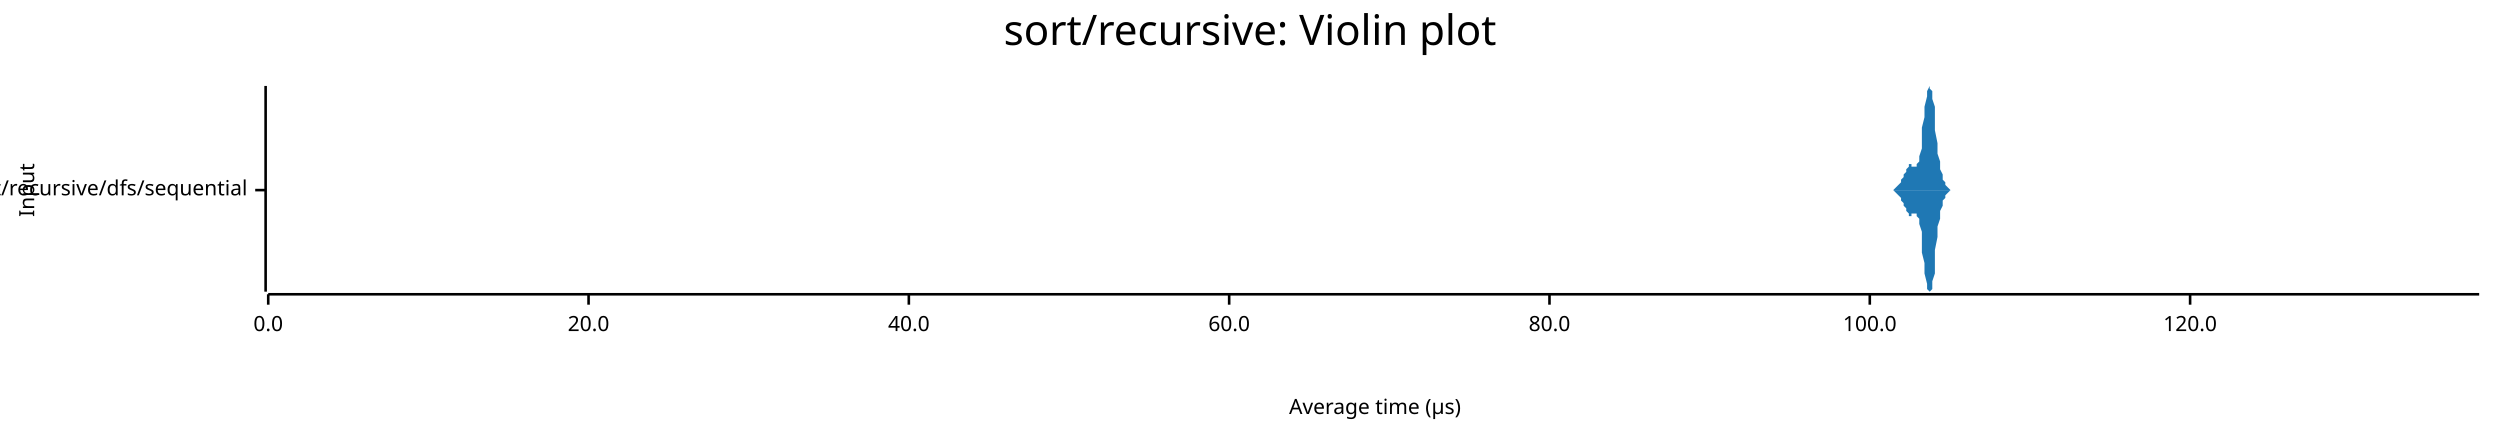
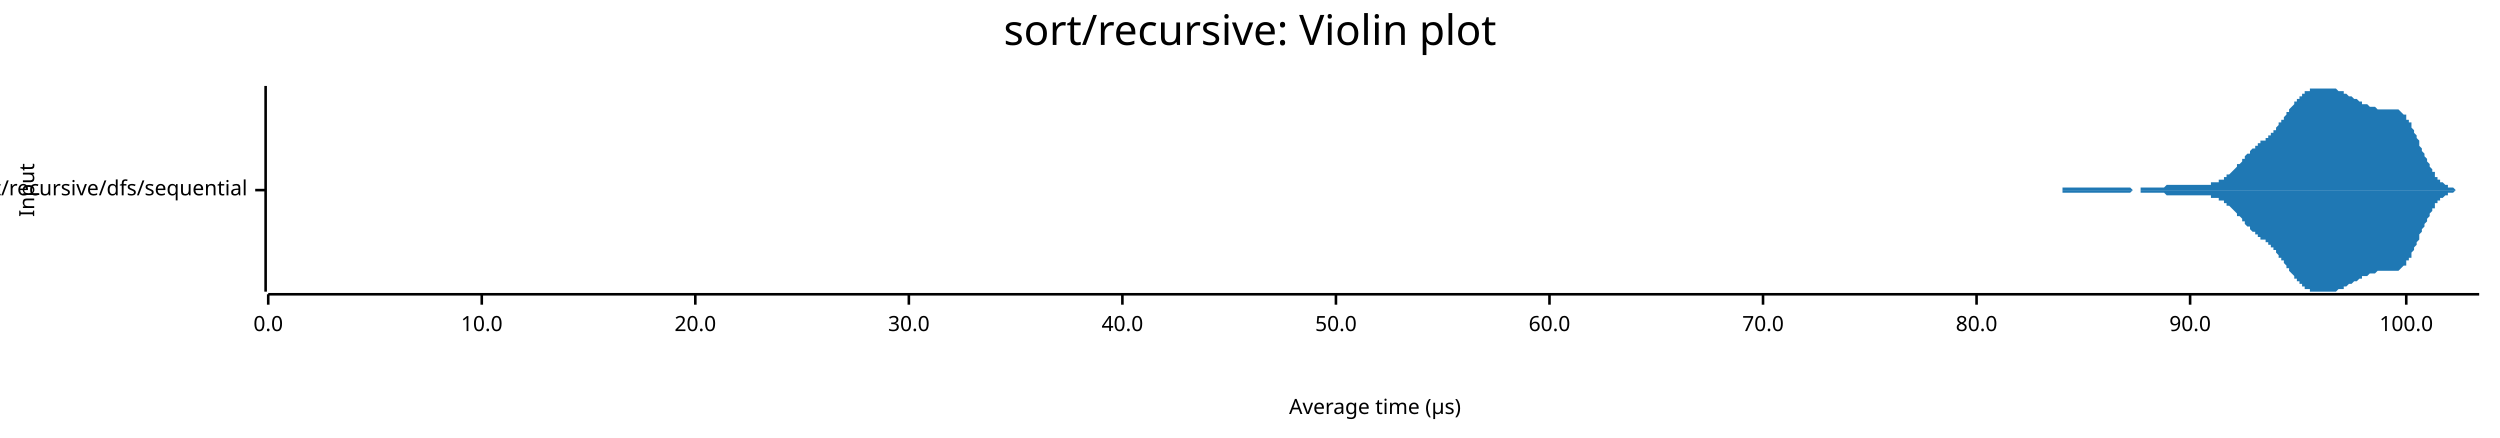
<svg xmlns="http://www.w3.org/2000/svg" width="960" height="168" viewBox="0 0 960 168">
  <text x="480" y="5" dy="0.76em" text-anchor="middle" font-family="sans-serif" font-size="16.129" opacity="1" fill="#000000">
sort/recursive: Violin plot
</text>
  <text x="7" y="73" dy="0.76em" text-anchor="middle" font-family="sans-serif" font-size="8.065" opacity="1" fill="#000000" transform="rotate(270, 7, 73)">
Input
</text>
  <text x="528" y="161" dy="-0.5ex" text-anchor="middle" font-family="sans-serif" font-size="8.065" opacity="1" fill="#000000">
Average time (µs)
</text>
  <polyline fill="none" opacity="1" stroke="#000000" stroke-width="1" points="102,33 102,112 " />
  <text x="95" y="73" dy="0.5ex" text-anchor="end" font-family="sans-serif" font-size="8.065" opacity="1" fill="#000000">
sort/recursive/dfs/sequential
</text>
  <polyline fill="none" opacity="1" stroke="#000000" stroke-width="1" points="98,73 102,73 " />
  <polyline fill="none" opacity="1" stroke="#000000" stroke-width="1" points="103,113 952,113 " />
  <text x="103" y="121" dy="0.76em" text-anchor="middle" font-family="sans-serif" font-size="8.065" opacity="1" fill="#000000">
0.0
</text>
  <polyline fill="none" opacity="1" stroke="#000000" stroke-width="1" points="103,113 103,117 " />
-   <text x="226" y="121" dy="0.76em" text-anchor="middle" font-family="sans-serif" font-size="8.065" opacity="1" fill="#000000">
+   <text x="185" y="121" dy="0.76em" text-anchor="middle" font-family="sans-serif" font-size="8.065" opacity="1" fill="#000000">
+ 10.0
+ </text>
+   <polyline fill="none" opacity="1" stroke="#000000" stroke-width="1" points="185,113 185,117 " />
+   <text x="267" y="121" dy="0.76em" text-anchor="middle" font-family="sans-serif" font-size="8.065" opacity="1" fill="#000000">
20.0
</text>
-   <polyline fill="none" opacity="1" stroke="#000000" stroke-width="1" points="226,113 226,117 " />
+   <polyline fill="none" opacity="1" stroke="#000000" stroke-width="1" points="267,113 267,117 " />
  <text x="349" y="121" dy="0.76em" text-anchor="middle" font-family="sans-serif" font-size="8.065" opacity="1" fill="#000000">
+ 30.0
+ </text>
+   <polyline fill="none" opacity="1" stroke="#000000" stroke-width="1" points="349,113 349,117 " />
+   <text x="431" y="121" dy="0.76em" text-anchor="middle" font-family="sans-serif" font-size="8.065" opacity="1" fill="#000000">
40.0
</text>
-   <polyline fill="none" opacity="1" stroke="#000000" stroke-width="1" points="349,113 349,117 " />
-   <text x="472" y="121" dy="0.76em" text-anchor="middle" font-family="sans-serif" font-size="8.065" opacity="1" fill="#000000">
+   <polyline fill="none" opacity="1" stroke="#000000" stroke-width="1" points="431,113 431,117 " />
+   <text x="513" y="121" dy="0.76em" text-anchor="middle" font-family="sans-serif" font-size="8.065" opacity="1" fill="#000000">
+ 50.0
+ </text>
+   <polyline fill="none" opacity="1" stroke="#000000" stroke-width="1" points="513,113 513,117 " />
+   <text x="595" y="121" dy="0.76em" text-anchor="middle" font-family="sans-serif" font-size="8.065" opacity="1" fill="#000000">
60.0
</text>
-   <polyline fill="none" opacity="1" stroke="#000000" stroke-width="1" points="472,113 472,117 " />
-   <text x="595" y="121" dy="0.76em" text-anchor="middle" font-family="sans-serif" font-size="8.065" opacity="1" fill="#000000">
+   <polyline fill="none" opacity="1" stroke="#000000" stroke-width="1" points="595,113 595,117 " />
+   <text x="677" y="121" dy="0.76em" text-anchor="middle" font-family="sans-serif" font-size="8.065" opacity="1" fill="#000000">
+ 70.0
+ </text>
+   <polyline fill="none" opacity="1" stroke="#000000" stroke-width="1" points="677,113 677,117 " />
+   <text x="759" y="121" dy="0.76em" text-anchor="middle" font-family="sans-serif" font-size="8.065" opacity="1" fill="#000000">
80.0
</text>
-   <polyline fill="none" opacity="1" stroke="#000000" stroke-width="1" points="595,113 595,117 " />
-   <text x="718" y="121" dy="0.76em" text-anchor="middle" font-family="sans-serif" font-size="8.065" opacity="1" fill="#000000">
+   <polyline fill="none" opacity="1" stroke="#000000" stroke-width="1" points="759,113 759,117 " />
+   <text x="841" y="121" dy="0.76em" text-anchor="middle" font-family="sans-serif" font-size="8.065" opacity="1" fill="#000000">
+ 90.0
+ </text>
+   <polyline fill="none" opacity="1" stroke="#000000" stroke-width="1" points="841,113 841,117 " />
+   <text x="924" y="121" dy="0.76em" text-anchor="middle" font-family="sans-serif" font-size="8.065" opacity="1" fill="#000000">
100.0
</text>
-   <polyline fill="none" opacity="1" stroke="#000000" stroke-width="1" points="718,113 718,117 " />
-   <text x="841" y="121" dy="0.76em" text-anchor="middle" font-family="sans-serif" font-size="8.065" opacity="1" fill="#000000">
- 120.0
- </text>
-   <polyline fill="none" opacity="1" stroke="#000000" stroke-width="1" points="841,113 841,117 " />
-   <polygon opacity="1" fill="#1F78B4" points="724,73 725,73 725,73 726,73 726,73 727,73 727,73 728,72 728,72 728,72 729,71 729,71 730,70 730,69 731,68 731,67 732,66 732,65 733,64 733,63 733,63 734,63 734,64 735,64 735,64 736,64 736,63 737,62 737,60 738,57 738,53 738,49 739,45 739,41 740,37 740,35 741,33 741,34 742,35 742,38 743,41 743,46 743,50 744,55 744,59 745,62 745,65 746,67 746,69 747,70 747,71 748,72 748,72 748,72 749,73 749,73 750,73 750,73 751,73 751,73 752,73 752,73 753,73 753,73 753,73 754,73 754,73 755,73 755,73 756,73 756,73 757,73 757,73 758,73 758,73 758,73 759,73 759,73 760,73 760,73 761,73 761,73 762,73 762,73 763,73 763,73 763,73 764,73 764,73 765,73 765,73 766,73 766,73 767,73 767,73 768,73 768,73 768,73 769,73 769,73 770,73 770,73 771,73 771,73 772,73 772,73 773,73 773,73 774,73 774,73 774,73 775,73 775,73 776,73 776,73 777,73 777,73 778,73 778,73 779,73 779,73 779,73 780,73 780,73 781,73 781,73 782,73 782,73 783,73 783,73 784,73 784,73 784,73 785,73 785,73 786,73 786,73 787,73 787,73 788,73 788,73 789,73 789,73 789,73 790,73 790,73 791,73 791,73 792,73 792,73 793,73 793,73 794,73 794,73 794,73 795,73 795,73 796,73 796,73 797,73 797,73 798,73 798,73 799,73 799,73 799,73 800,73 800,73 801,73 801,73 802,73 802,73 803,73 803,73 804,73 804,73 804,73 805,73 805,73 806,73 806,73 807,73 807,73 808,73 808,73 809,73 809,73 809,73 810,73 810,73 811,73 811,73 812,73 812,73 813,73 813,73 814,73 814,73 814,73 815,73 815,73 816,73 816,73 817,73 817,73 818,73 818,73 819,73 819,73 819,73 820,73 820,73 821,73 821,73 822,73 822,73 823,73 823,73 824,73 824,73 824,73 825,73 825,73 826,73 826,73 827,73 827,73 828,73 828,73 829,73 829,73 829,73 830,73 830,73 831,73 831,73 832,73 832,73 833,73 833,73 834,73 834,73 835,73 835,73 835,73 836,73 836,73 837,73 837,73 838,73 838,73 839,73 839,73 840,73 840,73 840,73 841,73 841,73 842,73 842,73 843,73 843,73 844,73 844,73 845,73 845,73 845,73 846,73 846,73 847,73 847,73 848,73 848,73 849,73 849,73 850,73 850,73 850,73 851,73 851,73 852,73 852,73 853,73 853,73 854,73 854,73 855,73 855,73 855,73 856,73 856,73 857,73 857,73 858,73 858,73 859,73 859,73 860,73 860,73 860,73 861,73 861,73 862,73 862,73 863,73 863,73 864,73 864,73 865,73 865,73 865,73 866,73 866,73 867,73 867,73 868,73 868,73 869,73 869,73 870,73 870,73 870,73 871,73 871,73 872,73 872,73 873,73 873,73 874,73 874,73 875,73 875,73 875,73 876,73 876,73 877,73 877,73 878,73 878,73 879,73 879,73 880,73 880,73 880,73 881,73 881,73 882,73 882,73 883,73 883,73 884,73 884,73 885,73 885,73 885,73 886,73 886,73 887,73 887,73 888,73 888,73 889,73 889,73 890,73 890,73 890,73 891,73 891,73 892,73 892,73 893,73 893,73 894,73 894,73 895,73 895,73 896,73 896,73 896,73 897,73 897,73 898,73 898,73 899,73 899,73 900,73 900,73 901,73 901,73 901,73 902,73 902,73 903,73 903,73 904,73 904,73 905,73 905,73 906,73 906,73 906,73 907,73 907,73 908,73 908,73 909,73 909,73 910,73 910,73 911,73 911,73 911,73 912,73 912,73 913,73 913,73 914,73 914,73 915,73 915,73 916,73 916,73 916,73 917,73 917,73 918,73 918,73 919,73 919,73 920,73 920,73 921,73 921,73 921,73 922,73 922,73 923,73 923,73 924,73 924,73 925,73 925,73 926,73 926,73 926,73 927,73 927,73 928,73 928,73 929,73 929,73 930,73 930,73 931,73 931,73 931,73 932,73 932,73 933,73 933,73 934,73 934,73 935,73 935,73 936,73 936,73 936,73 937,73 937,73 938,73 938,73 939,73 939,73 940,73 940,73 941,73 941,73 941,73 942,73 942,73 943,73 943,73 944,73 944,73 945,73 945,73 946,73 946,73 946,73 947,73 947,73 948,73 948,73 949,73 949,73 950,73 950,73 951,73 951,73 952,73 952,73 724,73 " />
-   <polygon opacity="1" fill="#1F78B4" points="724,73 725,73 725,73 726,73 726,73 727,73 727,73 728,74 728,74 728,74 729,75 729,75 730,76 730,77 731,78 731,79 732,80 732,81 733,82 733,83 733,83 734,83 734,82 735,82 735,82 736,82 736,83 737,84 737,86 738,89 738,93 738,97 739,101 739,105 740,109 740,111 741,112 741,112 742,111 742,108 743,105 743,100 743,96 744,91 744,87 745,84 745,81 746,79 746,77 747,76 747,75 748,74 748,74 748,74 749,73 749,73 750,73 750,73 751,73 751,73 752,73 752,73 753,73 753,73 753,73 754,73 754,73 755,73 755,73 756,73 756,73 757,73 757,73 758,73 758,73 758,73 759,73 759,73 760,73 760,73 761,73 761,73 762,73 762,73 763,73 763,73 763,73 764,73 764,73 765,73 765,73 766,73 766,73 767,73 767,73 768,73 768,73 768,73 769,73 769,73 770,73 770,73 771,73 771,73 772,73 772,73 773,73 773,73 774,73 774,73 774,73 775,73 775,73 776,73 776,73 777,73 777,73 778,73 778,73 779,73 779,73 779,73 780,73 780,73 781,73 781,73 782,73 782,73 783,73 783,73 784,73 784,73 784,73 785,73 785,73 786,73 786,73 787,73 787,73 788,73 788,73 789,73 789,73 789,73 790,73 790,73 791,73 791,73 792,73 792,73 793,73 793,73 794,73 794,73 794,73 795,73 795,73 796,73 796,73 797,73 797,73 798,73 798,73 799,73 799,73 799,73 800,73 800,73 801,73 801,73 802,73 802,73 803,73 803,73 804,73 804,73 804,73 805,73 805,73 806,73 806,73 807,73 807,73 808,73 808,73 809,73 809,73 809,73 810,73 810,73 811,73 811,73 812,73 812,73 813,73 813,73 814,73 814,73 814,73 815,73 815,73 816,73 816,73 817,73 817,73 818,73 818,73 819,73 819,73 819,73 820,73 820,73 821,73 821,73 822,73 822,73 823,73 823,73 824,73 824,73 824,73 825,73 825,73 826,73 826,73 827,73 827,73 828,73 828,73 829,73 829,73 829,73 830,73 830,73 831,73 831,73 832,73 832,73 833,73 833,73 834,73 834,73 835,73 835,73 835,73 836,73 836,73 837,73 837,73 838,73 838,73 839,73 839,73 840,73 840,73 840,73 841,73 841,73 842,73 842,73 843,73 843,73 844,73 844,73 845,73 845,73 845,73 846,73 846,73 847,73 847,73 848,73 848,73 849,73 849,73 850,73 850,73 850,73 851,73 851,73 852,73 852,73 853,73 853,73 854,73 854,73 855,73 855,73 855,73 856,73 856,73 857,73 857,73 858,73 858,73 859,73 859,73 860,73 860,73 860,73 861,73 861,73 862,73 862,73 863,73 863,73 864,73 864,73 865,73 865,73 865,73 866,73 866,73 867,73 867,73 868,73 868,73 869,73 869,73 870,73 870,73 870,73 871,73 871,73 872,73 872,73 873,73 873,73 874,73 874,73 875,73 875,73 875,73 876,73 876,73 877,73 877,73 878,73 878,73 879,73 879,73 880,73 880,73 880,73 881,73 881,73 882,73 882,73 883,73 883,73 884,73 884,73 885,73 885,73 885,73 886,73 886,73 887,73 887,73 888,73 888,73 889,73 889,73 890,73 890,73 890,73 891,73 891,73 892,73 892,73 893,73 893,73 894,73 894,73 895,73 895,73 896,73 896,73 896,73 897,73 897,73 898,73 898,73 899,73 899,73 900,73 900,73 901,73 901,73 901,73 902,73 902,73 903,73 903,73 904,73 904,73 905,73 905,73 906,73 906,73 906,73 907,73 907,73 908,73 908,73 909,73 909,73 910,73 910,73 911,73 911,73 911,73 912,73 912,73 913,73 913,73 914,73 914,73 915,73 915,73 916,73 916,73 916,73 917,73 917,73 918,73 918,73 919,73 919,73 920,73 920,73 921,73 921,73 921,73 922,73 922,73 923,73 923,73 924,73 924,73 925,73 925,73 926,73 926,73 926,73 927,73 927,73 928,73 928,73 929,73 929,73 930,73 930,73 931,73 931,73 931,73 932,73 932,73 933,73 933,73 934,73 934,73 935,73 935,73 936,73 936,73 936,73 937,73 937,73 938,73 938,73 939,73 939,73 940,73 940,73 941,73 941,73 941,73 942,73 942,73 943,73 943,73 944,73 944,73 945,73 945,73 946,73 946,73 946,73 947,73 947,73 948,73 948,73 949,73 949,73 950,73 950,73 951,73 951,73 952,73 952,73 724,73 " />
+   <polyline fill="none" opacity="1" stroke="#000000" stroke-width="1" points="924,113 924,117 " />
+   <polygon opacity="1" fill="#1F78B4" points="755,73 755,73 756,73 756,73 757,73 757,73 757,73 758,73 758,73 759,73 759,73 759,73 760,73 760,73 760,73 761,73 761,73 762,73 762,73 762,73 763,73 763,73 764,73 764,73 764,73 765,73 765,73 766,73 766,73 766,73 767,73 767,73 768,73 768,73 768,73 769,73 769,73 770,73 770,73 770,73 771,73 771,73 772,73 772,73 772,73 773,73 773,73 773,73 774,73 774,73 775,73 775,73 775,73 776,73 776,73 777,73 777,73 777,73 778,73 778,73 779,73 779,73 779,73 780,73 780,73 781,73 781,73 781,73 782,73 782,73 783,73 783,73 783,73 784,73 784,73 785,73 785,73 785,73 786,73 786,73 786,73 787,73 787,73 788,73 788,73 788,73 789,73 789,73 790,73 790,73 790,73 791,73 791,73 792,73 792,73 792,72 793,72 793,72 794,72 794,72 794,72 795,72 795,72 796,72 796,72 796,72 797,72 797,72 798,72 798,72 798,72 799,72 799,72 799,72 800,72 800,72 801,72 801,72 801,72 802,72 802,72 803,72 803,72 803,72 804,72 804,72 805,72 805,72 805,72 806,72 806,72 807,72 807,72 807,72 808,72 808,72 809,72 809,72 809,72 810,72 810,72 811,72 811,72 811,72 812,72 812,72 812,72 813,72 813,72 814,72 814,72 814,72 815,72 815,72 816,72 816,72 816,72 817,72 817,72 818,72 818,72 818,72 819,73 819,73 820,73 820,73 820,73 821,73 821,73 822,73 822,72 822,72 823,72 823,72 824,72 824,72 824,72 825,72 825,72 825,72 826,72 826,72 827,72 827,72 827,72 828,72 828,72 829,72 829,72 829,72 830,72 830,72 831,72 831,72 831,72 832,71 832,71 833,71 833,71 833,71 834,71 834,71 835,71 835,71 835,71 836,71 836,71 837,71 837,71 837,71 838,71 838,71 838,71 839,71 839,71 840,71 840,71 840,71 841,71 841,71 842,71 842,71 842,71 843,71 843,71 844,71 844,71 844,71 845,71 845,71 846,71 846,71 846,71 847,71 847,71 848,71 848,71 848,71 849,71 849,70 849,70 850,70 850,70 851,70 851,70 851,70 852,70 852,69 853,69 853,69 853,69 854,69 854,68 855,68 855,68 855,67 856,67 856,67 857,66 857,66 857,66 858,65 858,65 859,64 859,64 859,63 860,63 860,63 861,62 861,62 861,61 862,61 862,60 862,60 863,59 863,59 864,59 864,58 864,58 865,57 865,57 866,57 866,56 866,56 867,56 867,55 868,55 868,55 868,54 869,54 869,54 870,54 870,53 870,53 871,53 871,52 872,52 872,52 872,51 873,51 873,50 874,50 874,49 874,49 875,48 875,48 875,47 876,47 876,46 877,46 877,45 877,45 878,44 878,43 879,43 879,42 879,42 880,41 880,41 881,40 881,39 881,39 882,39 882,38 883,38 883,37 883,37 884,37 884,36 885,36 885,36 885,35 886,35 886,35 887,35 887,35 887,34 888,34 888,34 888,34 889,34 889,34 890,34 890,34 890,34 891,34 891,34 892,34 892,33 892,34 893,34 893,34 894,34 894,34 894,34 895,34 895,34 896,34 896,34 896,34 897,34 897,34 898,35 898,35 898,35 899,35 899,35 900,35 900,36 900,36 901,36 901,36 901,36 902,37 902,37 903,37 903,37 903,37 904,38 904,38 905,38 905,38 905,38 906,39 906,39 907,39 907,39 907,40 908,40 908,40 909,40 909,40 909,40 910,41 910,41 911,41 911,41 911,41 912,41 912,41 913,42 913,42 913,42 914,42 914,42 914,42 915,42 915,42 916,42 916,42 916,42 917,42 917,42 918,42 918,42 918,42 919,42 919,42 920,42 920,42 920,42 921,42 921,42 922,43 922,43 922,43 923,44 923,44 924,44 924,45 924,46 925,46 925,47 926,47 926,48 926,49 927,50 927,51 927,51 928,52 928,53 929,54 929,55 929,56 930,57 930,58 931,59 931,60 931,60 932,61 932,62 933,63 933,64 933,64 934,65 934,66 935,66 935,67 935,68 936,68 936,69 937,69 937,69 937,70 938,70 938,70 939,71 939,71 939,71 940,71 940,72 940,72 941,72 941,72 942,72 942,72 942,72 943,73 943,73 944,73 944,73 944,73 945,73 945,73 946,73 946,73 946,73 947,73 947,73 948,73 948,73 948,73 949,73 949,73 950,73 950,73 950,73 951,73 951,73 952,73 952,73 755,73 " />
+   <polygon opacity="1" fill="#1F78B4" points="755,73 755,73 756,73 756,73 757,73 757,73 757,73 758,73 758,73 759,73 759,73 759,73 760,73 760,73 760,73 761,73 761,73 762,73 762,73 762,73 763,73 763,73 764,73 764,73 764,73 765,73 765,73 766,73 766,73 766,73 767,73 767,73 768,73 768,73 768,73 769,73 769,73 770,73 770,73 770,73 771,73 771,73 772,73 772,73 772,73 773,73 773,73 773,73 774,73 774,73 775,73 775,73 775,73 776,73 776,73 777,73 777,73 777,73 778,73 778,73 779,73 779,73 779,73 780,73 780,73 781,73 781,73 781,73 782,73 782,73 783,73 783,73 783,73 784,73 784,73 785,73 785,73 785,73 786,73 786,73 786,73 787,73 787,73 788,73 788,73 788,73 789,73 789,73 790,73 790,73 790,73 791,73 791,73 792,73 792,73 792,74 793,74 793,74 794,74 794,74 794,74 795,74 795,74 796,74 796,74 796,74 797,74 797,74 798,74 798,74 798,74 799,74 799,74 799,74 800,74 800,74 801,74 801,74 801,74 802,74 802,74 803,74 803,74 803,74 804,74 804,74 805,74 805,74 805,74 806,74 806,74 807,74 807,74 807,74 808,74 808,74 809,74 809,74 809,74 810,74 810,74 811,74 811,74 811,74 812,74 812,74 812,74 813,74 813,74 814,74 814,74 814,74 815,74 815,74 816,74 816,74 816,74 817,74 817,74 818,74 818,74 818,74 819,73 819,73 820,73 820,73 820,73 821,73 821,73 822,73 822,74 822,74 823,74 823,74 824,74 824,74 824,74 825,74 825,74 825,74 826,74 826,74 827,74 827,74 827,74 828,74 828,74 829,74 829,74 829,74 830,74 830,74 831,74 831,74 831,74 832,75 832,75 833,75 833,75 833,75 834,75 834,75 835,75 835,75 835,75 836,75 836,75 837,75 837,75 837,75 838,75 838,75 838,75 839,75 839,75 840,75 840,75 840,75 841,75 841,75 842,75 842,75 842,75 843,75 843,75 844,75 844,75 844,75 845,75 845,75 846,75 846,75 846,75 847,75 847,75 848,75 848,75 848,75 849,75 849,76 849,76 850,76 850,76 851,76 851,76 851,76 852,76 852,77 853,77 853,77 853,77 854,77 854,78 855,78 855,78 855,79 856,79 856,79 857,80 857,80 857,80 858,81 858,81 859,82 859,82 859,83 860,83 860,83 861,84 861,84 861,85 862,85 862,86 862,86 863,87 863,87 864,87 864,88 864,88 865,89 865,89 866,89 866,90 866,90 867,90 867,91 868,91 868,91 868,92 869,92 869,92 870,92 870,93 870,93 871,93 871,94 872,94 872,94 872,95 873,95 873,96 874,96 874,97 874,97 875,98 875,98 875,99 876,99 876,100 877,100 877,101 877,101 878,102 878,103 879,103 879,104 879,104 880,105 880,105 881,106 881,107 881,107 882,107 882,108 883,108 883,109 883,109 884,109 884,110 885,110 885,110 885,111 886,111 886,111 887,111 887,111 887,112 888,112 888,112 888,112 889,112 889,112 890,112 890,112 890,112 891,112 891,112 892,112 892,112 892,112 893,112 893,112 894,112 894,112 894,112 895,112 895,112 896,112 896,112 896,112 897,112 897,112 898,111 898,111 898,111 899,111 899,111 900,111 900,110 900,110 901,110 901,110 901,110 902,109 902,109 903,109 903,109 903,109 904,108 904,108 905,108 905,108 905,108 906,107 906,107 907,107 907,107 907,106 908,106 908,106 909,106 909,106 909,106 910,105 910,105 911,105 911,105 911,105 912,105 912,105 913,104 913,104 913,104 914,104 914,104 914,104 915,104 915,104 916,104 916,104 916,104 917,104 917,104 918,104 918,104 918,104 919,104 919,104 920,104 920,104 920,104 921,104 921,104 922,103 922,103 922,103 923,102 923,102 924,102 924,101 924,100 925,100 925,99 926,99 926,98 926,97 927,96 927,95 927,95 928,94 928,93 929,92 929,91 929,90 930,89 930,88 931,87 931,86 931,86 932,85 932,84 933,83 933,82 933,82 934,81 934,80 935,80 935,79 935,78 936,78 936,77 937,77 937,77 937,76 938,76 938,76 939,75 939,75 939,75 940,75 940,74 940,74 941,74 941,74 942,74 942,74 942,74 943,73 943,73 944,73 944,73 944,73 945,73 945,73 946,73 946,73 946,73 947,73 947,73 948,73 948,73 948,73 949,73 949,73 950,73 950,73 950,73 951,73 951,73 952,73 952,73 755,73 " />
</svg>
